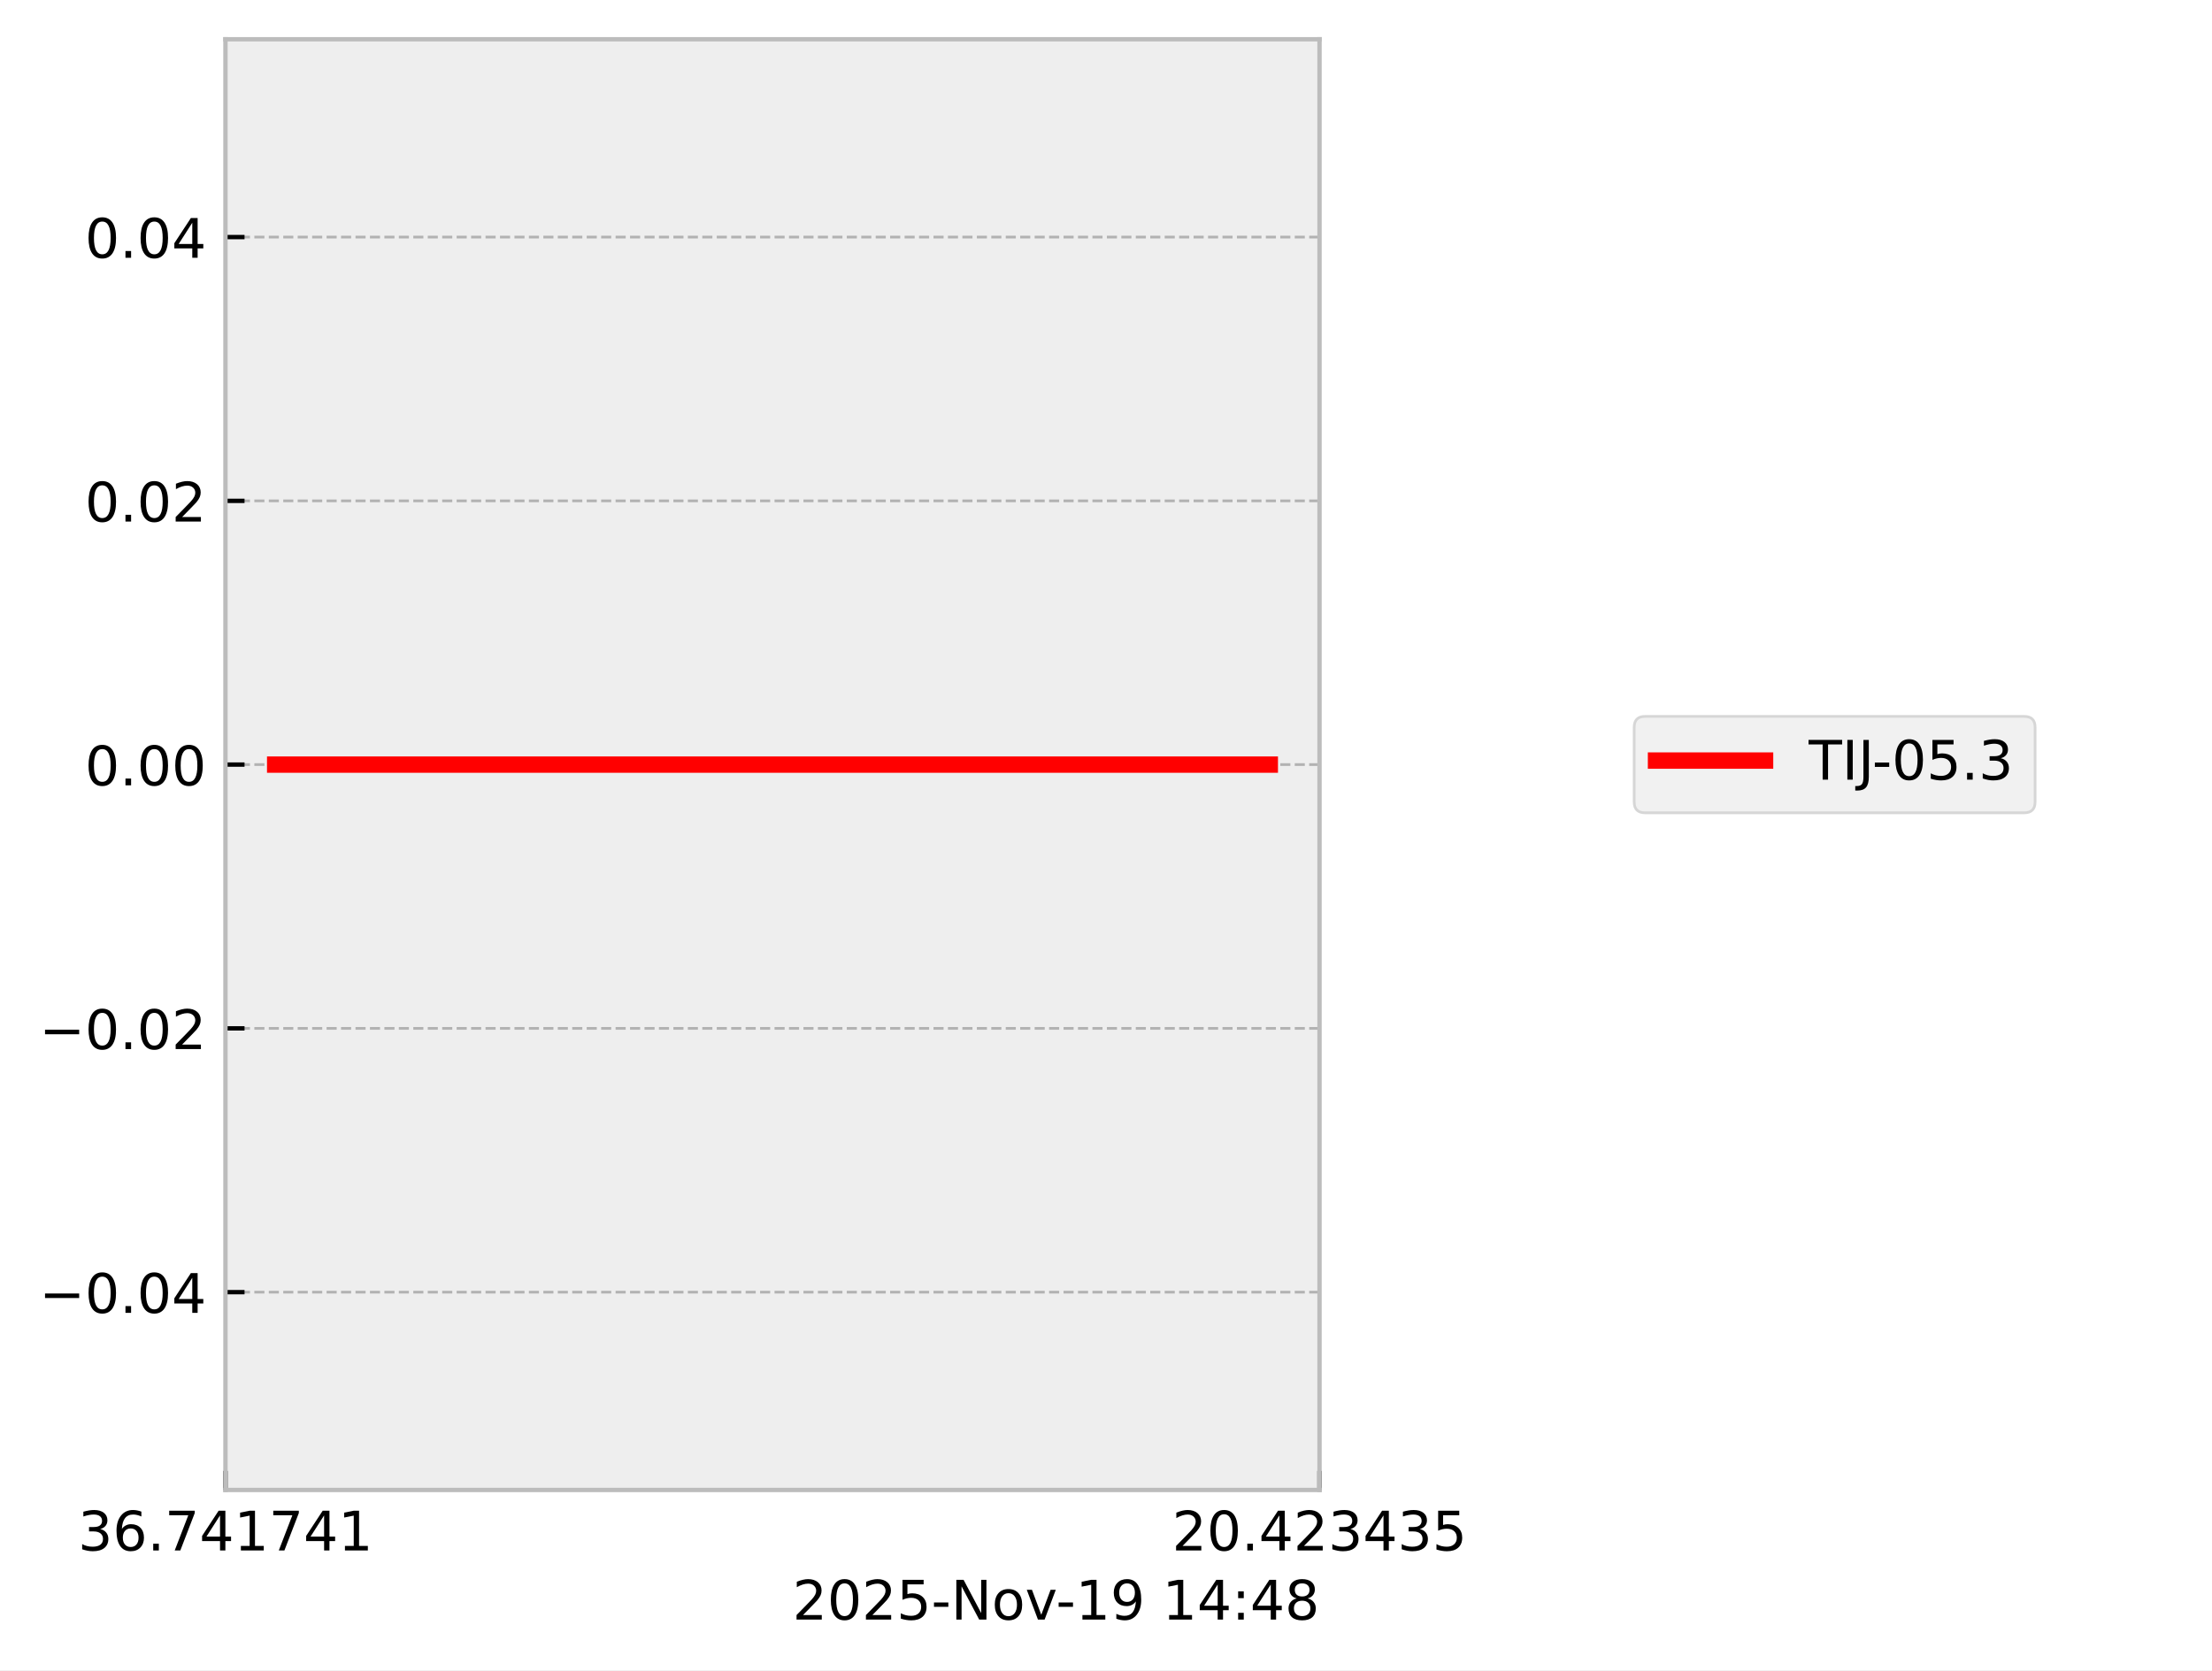
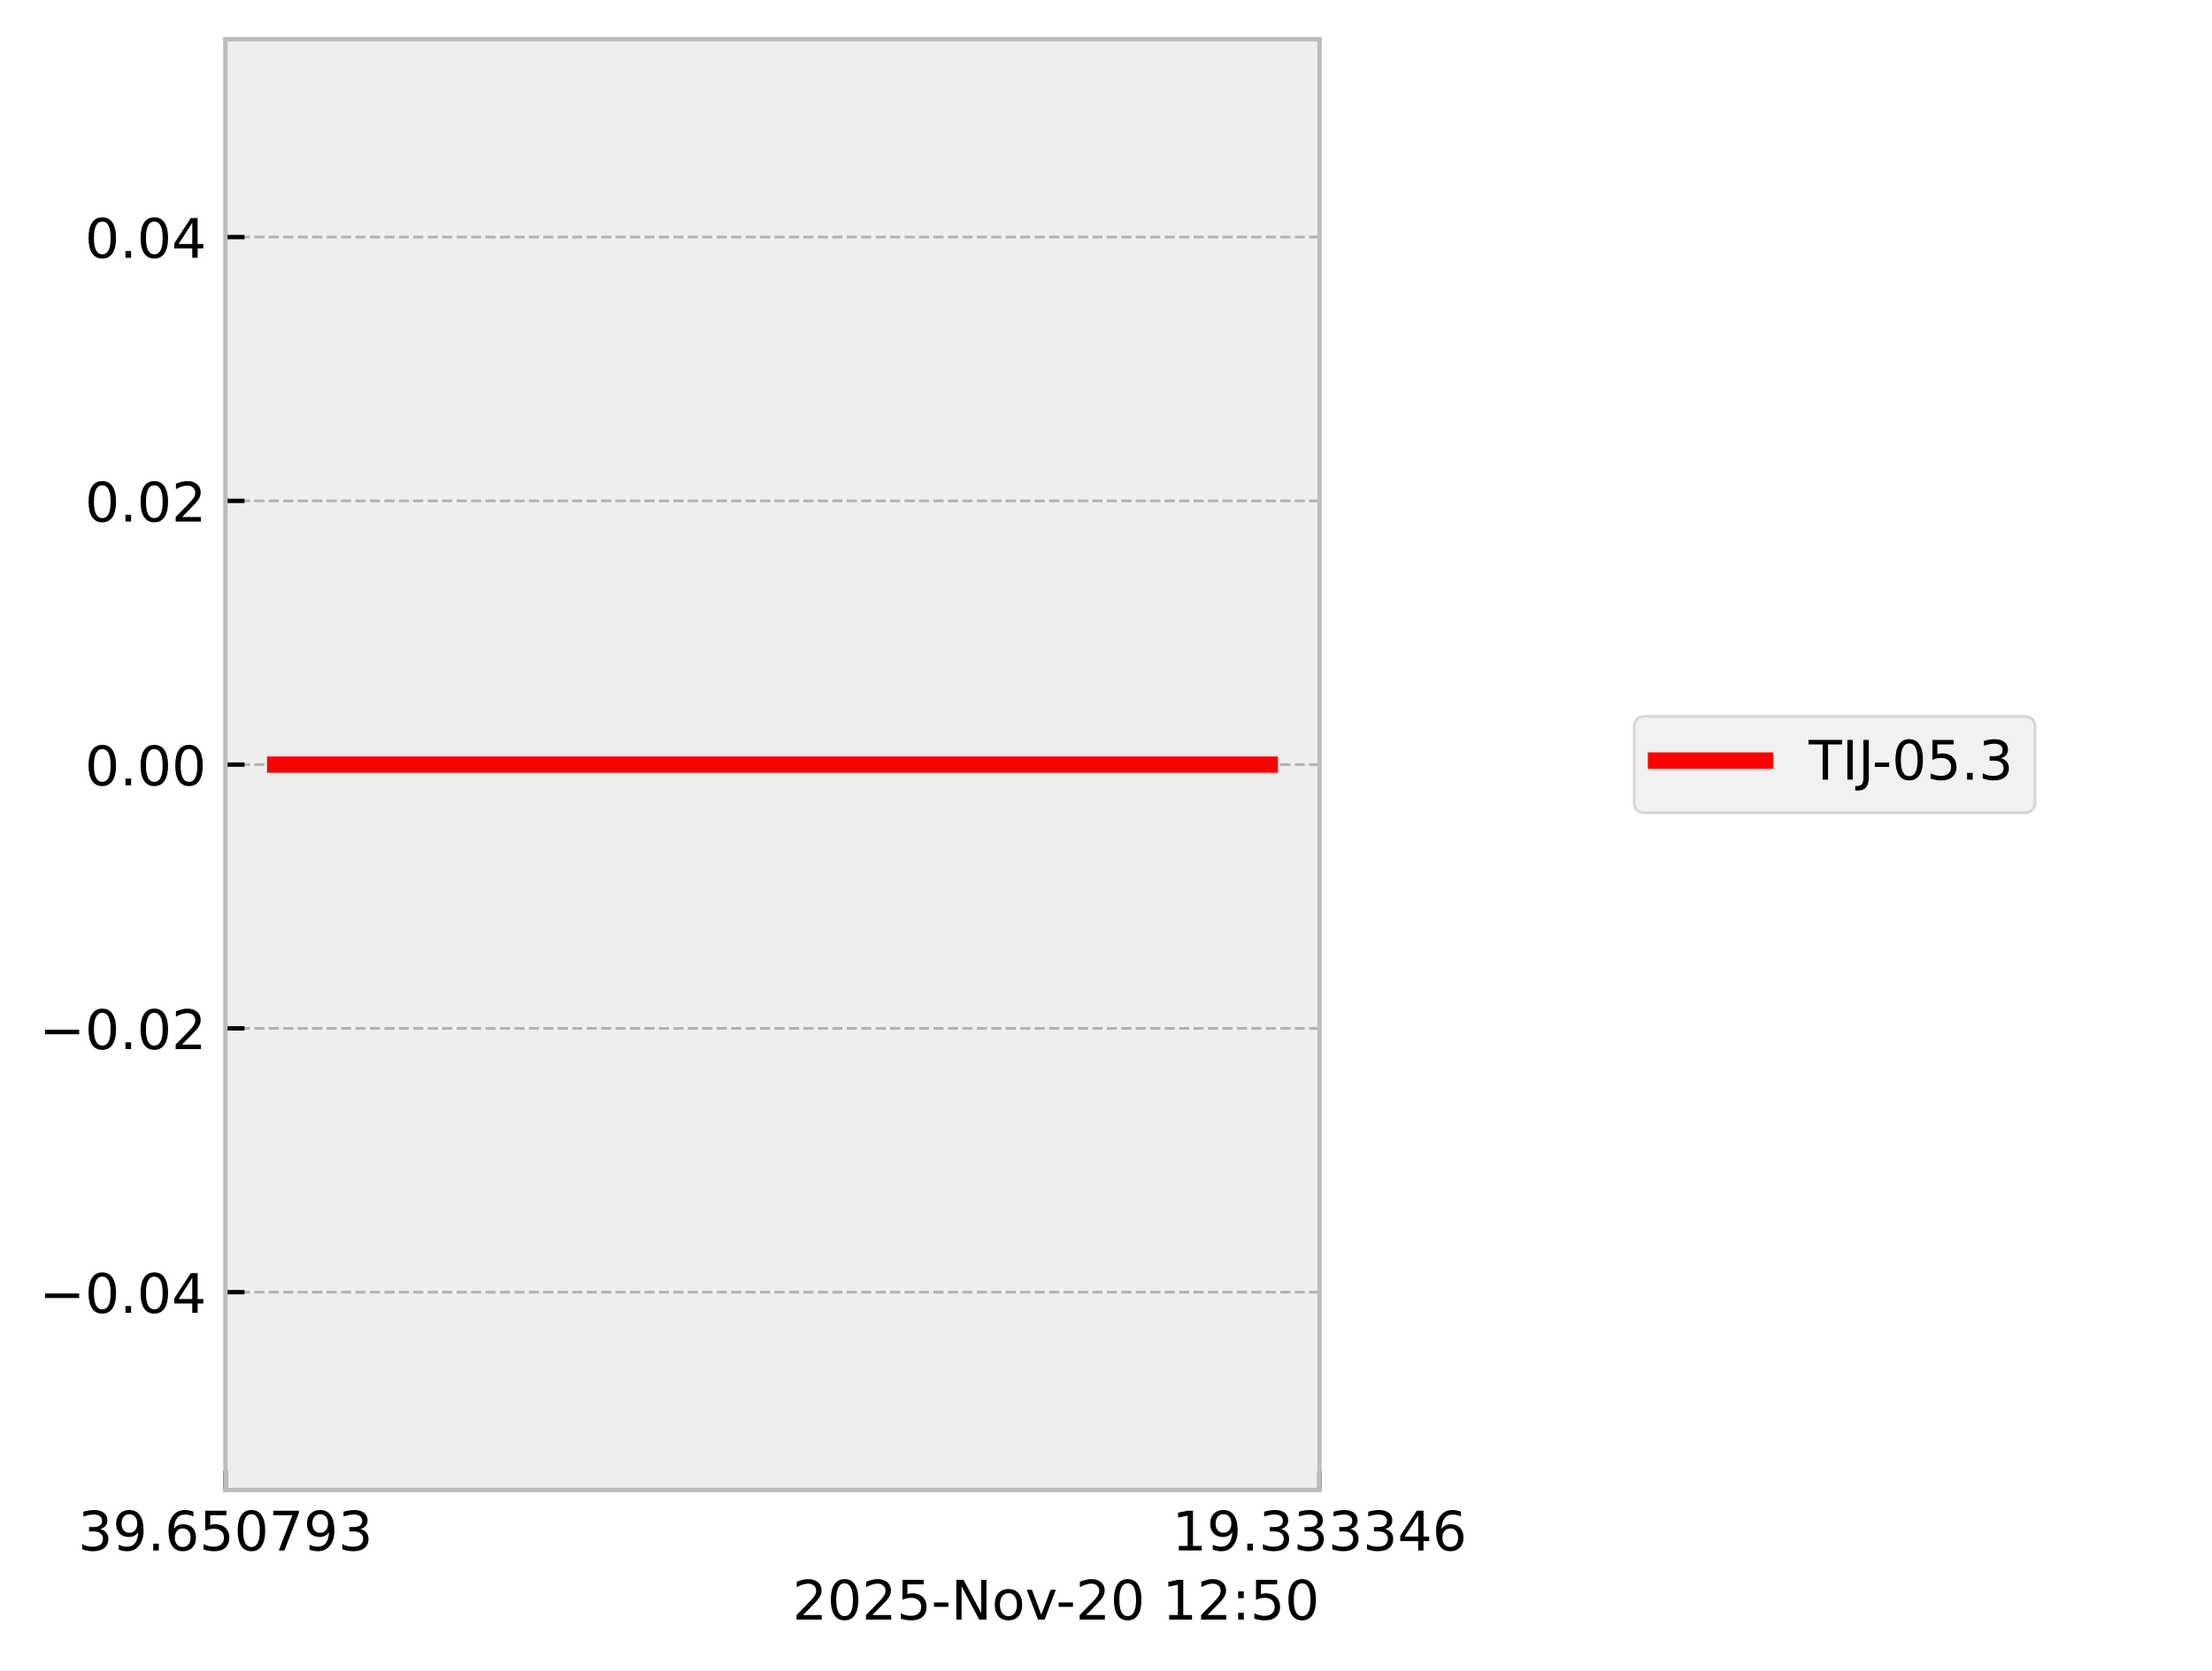
<svg xmlns="http://www.w3.org/2000/svg" xmlns:xlink="http://www.w3.org/1999/xlink" width="405.665pt" height="306.368pt" viewBox="0 0 405.665 306.368" version="1.1">
  <defs>
    <style type="text/css">*{stroke-linejoin: round; stroke-linecap: butt}</style>
  </defs>
  <g id="figure_1">
    <g id="patch_1">
      <path d="M 0 306.368  L 405.665 306.368  L 405.665 0  L 0 0  z " style="fill: #ffffff" />
    </g>
    <g id="axes_1">
      <g id="patch_2">
        <path d="M 41.345 273.312  L 241.991 273.312  L 241.991 7.2  L 41.345 7.2  z " style="fill: #eeeeee" />
      </g>
      <g id="matplotlib.axis_1">
        <g id="xtick_1">
          <g id="line2d_1">
-             <path d="M 41.345 273.312  L 41.345 7.2  " clip-path="url(#p17b02fc938)" style="fill: none; stroke-dasharray: 1.85,0.8; stroke-dashoffset: 0; stroke: #b2b2b2; stroke-width: 0.5" />
+             <path d="M 41.345 273.312  L 41.345 7.2  " clip-path="url(#ped042cbd99)" style="fill: none; stroke-dasharray: 1.85,0.8; stroke-dashoffset: 0; stroke: #b2b2b2; stroke-width: 0.5" />
          </g>
          <g id="line2d_2">
            <defs>
-               <path id="ma397cccc45" d="M 0 0  L 0 -3.5  " style="stroke: #000000; stroke-width: 0.8" />
-             </defs>
-             <g>
-               <use xlink:href="#ma397cccc45" x="41.345" y="273.312" style="stroke: #000000; stroke-width: 0.8" />
+               <path id="m4fe8640479" d="M 0 0  L 0 -3.5  " style="stroke: #000000; stroke-width: 0.8" />
+             </defs>
+             <g>
+               <use xlink:href="#m4fe8640479" x="41.345" y="273.312" style="stroke: #000000; stroke-width: 0.8" />
            </g>
          </g>
          <g id="text_1">
            <g transform="translate(14.30625 284.4104) scale(0.1 -0.1)">
              <defs>
                <path id="DejaVuSans-33" d="M 2597 2516  Q 3050 2419 3304 2112  Q 3559 1806 3559 1356  Q 3559 666 3084 287  Q 2609 -91 1734 -91  Q 1441 -91 1130 -33  Q 819 25 488 141  L 488 750  Q 750 597 1062 519  Q 1375 441 1716 441  Q 2309 441 2620 675  Q 2931 909 2931 1356  Q 2931 1769 2642 2001  Q 2353 2234 1838 2234  L 1294 2234  L 1294 2753  L 1863 2753  Q 2328 2753 2575 2939  Q 2822 3125 2822 3475  Q 2822 3834 2567 4026  Q 2313 4219 1838 4219  Q 1578 4219 1281 4162  Q 984 4106 628 3988  L 628 4550  Q 988 4650 1302 4700  Q 1616 4750 1894 4750  Q 2613 4750 3031 4423  Q 3450 4097 3450 3541  Q 3450 3153 3228 2886  Q 3006 2619 2597 2516  z " transform="scale(0.015625)" />
+                 <path id="DejaVuSans-39" d="M 703 97  L 703 672  Q 941 559 1184 500  Q 1428 441 1663 441  Q 2288 441 2617 861  Q 2947 1281 2994 2138  Q 2813 1869 2534 1725  Q 2256 1581 1919 1581  Q 1219 1581 811 2004  Q 403 2428 403 3163  Q 403 3881 828 4315  Q 1253 4750 1959 4750  Q 2769 4750 3195 4129  Q 3622 3509 3622 2328  Q 3622 1225 3098 567  Q 2575 -91 1691 -91  Q 1453 -91 1209 -44  Q 966 3 703 97  z M 1959 2075  Q 2384 2075 2632 2365  Q 2881 2656 2881 3163  Q 2881 3666 2632 3958  Q 2384 4250 1959 4250  Q 1534 4250 1286 3958  Q 1038 3666 1038 3163  Q 1038 2656 1286 2365  Q 1534 2075 1959 2075  z " transform="scale(0.015625)" />
+                 <path id="DejaVuSans-2e" d="M 684 794  L 1344 794  L 1344 0  L 684 0  L 684 794  z " transform="scale(0.015625)" />
                <path id="DejaVuSans-36" d="M 2113 2584  Q 1688 2584 1439 2293  Q 1191 2003 1191 1497  Q 1191 994 1439 701  Q 1688 409 2113 409  Q 2538 409 2786 701  Q 3034 994 3034 1497  Q 3034 2003 2786 2293  Q 2538 2584 2113 2584  z M 3366 4563  L 3366 3988  Q 3128 4100 2886 4159  Q 2644 4219 2406 4219  Q 1781 4219 1451 3797  Q 1122 3375 1075 2522  Q 1259 2794 1537 2939  Q 1816 3084 2150 3084  Q 2853 3084 3261 2657  Q 3669 2231 3669 1497  Q 3669 778 3244 343  Q 2819 -91 2113 -91  Q 1303 -91 875 529  Q 447 1150 447 2328  Q 447 3434 972 4092  Q 1497 4750 2381 4750  Q 2619 4750 2861 4703  Q 3103 4656 3366 4563  z " transform="scale(0.015625)" />
-                 <path id="DejaVuSans-2e" d="M 684 794  L 1344 794  L 1344 0  L 684 0  L 684 794  z " transform="scale(0.015625)" />
+                 <path id="DejaVuSans-35" d="M 691 4666  L 3169 4666  L 3169 4134  L 1269 4134  L 1269 2991  Q 1406 3038 1543 3061  Q 1681 3084 1819 3084  Q 2600 3084 3056 2656  Q 3513 2228 3513 1497  Q 3513 744 3044 326  Q 2575 -91 1722 -91  Q 1428 -91 1123 -41  Q 819 9 494 109  L 494 744  Q 775 591 1075 516  Q 1375 441 1709 441  Q 2250 441 2565 725  Q 2881 1009 2881 1497  Q 2881 1984 2565 2268  Q 2250 2553 1709 2553  Q 1456 2553 1204 2497  Q 953 2441 691 2322  L 691 4666  z " transform="scale(0.015625)" />
+                 <path id="DejaVuSans-30" d="M 2034 4250  Q 1547 4250 1301 3770  Q 1056 3291 1056 2328  Q 1056 1369 1301 889  Q 1547 409 2034 409  Q 2525 409 2770 889  Q 3016 1369 3016 2328  Q 3016 3291 2770 3770  Q 2525 4250 2034 4250  z M 2034 4750  Q 2819 4750 3233 4129  Q 3647 3509 3647 2328  Q 3647 1150 3233 529  Q 2819 -91 2034 -91  Q 1250 -91 836 529  Q 422 1150 422 2328  Q 422 3509 836 4129  Q 1250 4750 2034 4750  z " transform="scale(0.015625)" />
                <path id="DejaVuSans-37" d="M 525 4666  L 3525 4666  L 3525 4397  L 1831 0  L 1172 0  L 2766 4134  L 525 4134  L 525 4666  z " transform="scale(0.015625)" />
-                 <path id="DejaVuSans-34" d="M 2419 4116  L 825 1625  L 2419 1625  L 2419 4116  z M 2253 4666  L 3047 4666  L 3047 1625  L 3713 1625  L 3713 1100  L 3047 1100  L 3047 0  L 2419 0  L 2419 1100  L 313 1100  L 313 1709  L 2253 4666  z " transform="scale(0.015625)" />
-                 <path id="DejaVuSans-31" d="M 794 531  L 1825 531  L 1825 4091  L 703 3866  L 703 4441  L 1819 4666  L 2450 4666  L 2450 531  L 3481 531  L 3481 0  L 794 0  L 794 531  z " transform="scale(0.015625)" />
              </defs>
              <use xlink:href="#DejaVuSans-33" />
-               <use xlink:href="#DejaVuSans-36" transform="translate(63.62305 0)" />
+               <use xlink:href="#DejaVuSans-39" transform="translate(63.62305 0)" />
              <use xlink:href="#DejaVuSans-2e" transform="translate(127.2461 0)" />
-               <use xlink:href="#DejaVuSans-37" transform="translate(159.0332 0)" />
-               <use xlink:href="#DejaVuSans-34" transform="translate(222.6562 0)" />
-               <use xlink:href="#DejaVuSans-31" transform="translate(286.2793 0)" />
+               <use xlink:href="#DejaVuSans-36" transform="translate(159.0332 0)" />
+               <use xlink:href="#DejaVuSans-35" transform="translate(222.6562 0)" />
+               <use xlink:href="#DejaVuSans-30" transform="translate(286.2793 0)" />
              <use xlink:href="#DejaVuSans-37" transform="translate(349.9023 0)" />
-               <use xlink:href="#DejaVuSans-34" transform="translate(413.5254 0)" />
-               <use xlink:href="#DejaVuSans-31" transform="translate(477.1484 0)" />
+               <use xlink:href="#DejaVuSans-39" transform="translate(413.5254 0)" />
+               <use xlink:href="#DejaVuSans-33" transform="translate(477.1484 0)" />
            </g>
          </g>
        </g>
        <g id="xtick_2">
          <g id="line2d_3">
-             <path d="M 241.991 273.312  L 241.991 7.2  " clip-path="url(#p17b02fc938)" style="fill: none; stroke-dasharray: 1.85,0.8; stroke-dashoffset: 0; stroke: #b2b2b2; stroke-width: 0.5" />
+             <path d="M 241.991 273.312  L 241.991 7.2  " clip-path="url(#ped042cbd99)" style="fill: none; stroke-dasharray: 1.85,0.8; stroke-dashoffset: 0; stroke: #b2b2b2; stroke-width: 0.5" />
          </g>
          <g id="line2d_4">
            <g>
-               <use xlink:href="#ma397cccc45" x="241.991" y="273.312" style="stroke: #000000; stroke-width: 0.8" />
+               <use xlink:href="#m4fe8640479" x="241.991" y="273.312" style="stroke: #000000; stroke-width: 0.8" />
            </g>
          </g>
          <g id="text_2">
            <g transform="translate(214.9522 284.4104) scale(0.1 -0.1)">
              <defs>
-                 <path id="DejaVuSans-32" d="M 1228 531  L 3431 531  L 3431 0  L 469 0  L 469 531  Q 828 903 1448 1529  Q 2069 2156 2228 2338  Q 2531 2678 2651 2914  Q 2772 3150 2772 3378  Q 2772 3750 2511 3984  Q 2250 4219 1831 4219  Q 1534 4219 1204 4116  Q 875 4013 500 3803  L 500 4441  Q 881 4594 1212 4672  Q 1544 4750 1819 4750  Q 2544 4750 2975 4387  Q 3406 4025 3406 3419  Q 3406 3131 3298 2873  Q 3191 2616 2906 2266  Q 2828 2175 2409 1742  Q 1991 1309 1228 531  z " transform="scale(0.015625)" />
-                 <path id="DejaVuSans-30" d="M 2034 4250  Q 1547 4250 1301 3770  Q 1056 3291 1056 2328  Q 1056 1369 1301 889  Q 1547 409 2034 409  Q 2525 409 2770 889  Q 3016 1369 3016 2328  Q 3016 3291 2770 3770  Q 2525 4250 2034 4250  z M 2034 4750  Q 2819 4750 3233 4129  Q 3647 3509 3647 2328  Q 3647 1150 3233 529  Q 2819 -91 2034 -91  Q 1250 -91 836 529  Q 422 1150 422 2328  Q 422 3509 836 4129  Q 1250 4750 2034 4750  z " transform="scale(0.015625)" />
-                 <path id="DejaVuSans-35" d="M 691 4666  L 3169 4666  L 3169 4134  L 1269 4134  L 1269 2991  Q 1406 3038 1543 3061  Q 1681 3084 1819 3084  Q 2600 3084 3056 2656  Q 3513 2228 3513 1497  Q 3513 744 3044 326  Q 2575 -91 1722 -91  Q 1428 -91 1123 -41  Q 819 9 494 109  L 494 744  Q 775 591 1075 516  Q 1375 441 1709 441  Q 2250 441 2565 725  Q 2881 1009 2881 1497  Q 2881 1984 2565 2268  Q 2250 2553 1709 2553  Q 1456 2553 1204 2497  Q 953 2441 691 2322  L 691 4666  z " transform="scale(0.015625)" />
+                 <path id="DejaVuSans-31" d="M 794 531  L 1825 531  L 1825 4091  L 703 3866  L 703 4441  L 1819 4666  L 2450 4666  L 2450 531  L 3481 531  L 3481 0  L 794 0  L 794 531  z " transform="scale(0.015625)" />
+                 <path id="DejaVuSans-34" d="M 2419 4116  L 825 1625  L 2419 1625  L 2419 4116  z M 2253 4666  L 3047 4666  L 3047 1625  L 3713 1625  L 3713 1100  L 3047 1100  L 3047 0  L 2419 0  L 2419 1100  L 313 1100  L 313 1709  L 2253 4666  z " transform="scale(0.015625)" />
              </defs>
-               <use xlink:href="#DejaVuSans-32" />
-               <use xlink:href="#DejaVuSans-30" transform="translate(63.62305 0)" />
+               <use xlink:href="#DejaVuSans-31" />
+               <use xlink:href="#DejaVuSans-39" transform="translate(63.62305 0)" />
              <use xlink:href="#DejaVuSans-2e" transform="translate(127.2461 0)" />
-               <use xlink:href="#DejaVuSans-34" transform="translate(159.0332 0)" />
-               <use xlink:href="#DejaVuSans-32" transform="translate(222.6562 0)" />
+               <use xlink:href="#DejaVuSans-33" transform="translate(159.0332 0)" />
+               <use xlink:href="#DejaVuSans-33" transform="translate(222.6562 0)" />
              <use xlink:href="#DejaVuSans-33" transform="translate(286.2793 0)" />
-               <use xlink:href="#DejaVuSans-34" transform="translate(349.9023 0)" />
-               <use xlink:href="#DejaVuSans-33" transform="translate(413.5254 0)" />
-               <use xlink:href="#DejaVuSans-35" transform="translate(477.1484 0)" />
+               <use xlink:href="#DejaVuSans-33" transform="translate(349.9023 0)" />
+               <use xlink:href="#DejaVuSans-34" transform="translate(413.5254 0)" />
+               <use xlink:href="#DejaVuSans-36" transform="translate(477.1484 0)" />
            </g>
          </g>
        </g>
        <g id="text_3">
          <g transform="translate(145.3475 297.0886) scale(0.1 -0.1)">
            <defs>
+               <path id="DejaVuSans-32" d="M 1228 531  L 3431 531  L 3431 0  L 469 0  L 469 531  Q 828 903 1448 1529  Q 2069 2156 2228 2338  Q 2531 2678 2651 2914  Q 2772 3150 2772 3378  Q 2772 3750 2511 3984  Q 2250 4219 1831 4219  Q 1534 4219 1204 4116  Q 875 4013 500 3803  L 500 4441  Q 881 4594 1212 4672  Q 1544 4750 1819 4750  Q 2544 4750 2975 4387  Q 3406 4025 3406 3419  Q 3406 3131 3298 2873  Q 3191 2616 2906 2266  Q 2828 2175 2409 1742  Q 1991 1309 1228 531  z " transform="scale(0.015625)" />
              <path id="DejaVuSans-2d" d="M 313 2009  L 1997 2009  L 1997 1497  L 313 1497  L 313 2009  z " transform="scale(0.015625)" />
              <path id="DejaVuSans-4e" d="M 628 4666  L 1478 4666  L 3547 763  L 3547 4666  L 4159 4666  L 4159 0  L 3309 0  L 1241 3903  L 1241 0  L 628 0  L 628 4666  z " transform="scale(0.015625)" />
              <path id="DejaVuSans-6f" d="M 1959 3097  Q 1497 3097 1228 2736  Q 959 2375 959 1747  Q 959 1119 1226 758  Q 1494 397 1959 397  Q 2419 397 2687 759  Q 2956 1122 2956 1747  Q 2956 2369 2687 2733  Q 2419 3097 1959 3097  z M 1959 3584  Q 2709 3584 3137 3096  Q 3566 2609 3566 1747  Q 3566 888 3137 398  Q 2709 -91 1959 -91  Q 1206 -91 779 398  Q 353 888 353 1747  Q 353 2609 779 3096  Q 1206 3584 1959 3584  z " transform="scale(0.015625)" />
              <path id="DejaVuSans-76" d="M 191 3500  L 800 3500  L 1894 563  L 2988 3500  L 3597 3500  L 2284 0  L 1503 0  L 191 3500  z " transform="scale(0.015625)" />
-               <path id="DejaVuSans-39" d="M 703 97  L 703 672  Q 941 559 1184 500  Q 1428 441 1663 441  Q 2288 441 2617 861  Q 2947 1281 2994 2138  Q 2813 1869 2534 1725  Q 2256 1581 1919 1581  Q 1219 1581 811 2004  Q 403 2428 403 3163  Q 403 3881 828 4315  Q 1253 4750 1959 4750  Q 2769 4750 3195 4129  Q 3622 3509 3622 2328  Q 3622 1225 3098 567  Q 2575 -91 1691 -91  Q 1453 -91 1209 -44  Q 966 3 703 97  z M 1959 2075  Q 2384 2075 2632 2365  Q 2881 2656 2881 3163  Q 2881 3666 2632 3958  Q 2384 4250 1959 4250  Q 1534 4250 1286 3958  Q 1038 3666 1038 3163  Q 1038 2656 1286 2365  Q 1534 2075 1959 2075  z " transform="scale(0.015625)" />
              <path id="DejaVuSans-20" transform="scale(0.015625)" />
              <path id="DejaVuSans-3a" d="M 750 794  L 1409 794  L 1409 0  L 750 0  L 750 794  z M 750 3309  L 1409 3309  L 1409 2516  L 750 2516  L 750 3309  z " transform="scale(0.015625)" />
-               <path id="DejaVuSans-38" d="M 2034 2216  Q 1584 2216 1326 1975  Q 1069 1734 1069 1313  Q 1069 891 1326 650  Q 1584 409 2034 409  Q 2484 409 2743 651  Q 3003 894 3003 1313  Q 3003 1734 2745 1975  Q 2488 2216 2034 2216  z M 1403 2484  Q 997 2584 770 2862  Q 544 3141 544 3541  Q 544 4100 942 4425  Q 1341 4750 2034 4750  Q 2731 4750 3128 4425  Q 3525 4100 3525 3541  Q 3525 3141 3298 2862  Q 3072 2584 2669 2484  Q 3125 2378 3379 2068  Q 3634 1759 3634 1313  Q 3634 634 3220 271  Q 2806 -91 2034 -91  Q 1263 -91 848 271  Q 434 634 434 1313  Q 434 1759 690 2068  Q 947 2378 1403 2484  z M 1172 3481  Q 1172 3119 1398 2916  Q 1625 2713 2034 2713  Q 2441 2713 2670 2916  Q 2900 3119 2900 3481  Q 2900 3844 2670 4047  Q 2441 4250 2034 4250  Q 1625 4250 1398 4047  Q 1172 3844 1172 3481  z " transform="scale(0.015625)" />
            </defs>
            <use xlink:href="#DejaVuSans-32" />
            <use xlink:href="#DejaVuSans-30" transform="translate(63.62305 0)" />
            <use xlink:href="#DejaVuSans-32" transform="translate(127.2461 0)" />
            <use xlink:href="#DejaVuSans-35" transform="translate(190.8691 0)" />
            <use xlink:href="#DejaVuSans-2d" transform="translate(254.4922 0)" />
            <use xlink:href="#DejaVuSans-4e" transform="translate(290.5762 0)" />
            <use xlink:href="#DejaVuSans-6f" transform="translate(365.3809 0)" />
            <use xlink:href="#DejaVuSans-76" transform="translate(426.5625 0)" />
            <use xlink:href="#DejaVuSans-2d" transform="translate(483.1172 0)" />
-             <use xlink:href="#DejaVuSans-31" transform="translate(519.2012 0)" />
-             <use xlink:href="#DejaVuSans-39" transform="translate(582.8242 0)" />
+             <use xlink:href="#DejaVuSans-32" transform="translate(519.2012 0)" />
+             <use xlink:href="#DejaVuSans-30" transform="translate(582.8242 0)" />
            <use xlink:href="#DejaVuSans-20" transform="translate(646.4473 0)" />
            <use xlink:href="#DejaVuSans-31" transform="translate(678.2344 0)" />
-             <use xlink:href="#DejaVuSans-34" transform="translate(741.8574 0)" />
+             <use xlink:href="#DejaVuSans-32" transform="translate(741.8574 0)" />
            <use xlink:href="#DejaVuSans-3a" transform="translate(805.4805 0)" />
-             <use xlink:href="#DejaVuSans-34" transform="translate(839.1719 0)" />
-             <use xlink:href="#DejaVuSans-38" transform="translate(902.7949 0)" />
+             <use xlink:href="#DejaVuSans-35" transform="translate(839.1719 0)" />
+             <use xlink:href="#DejaVuSans-30" transform="translate(902.7949 0)" />
          </g>
        </g>
      </g>
      <g id="matplotlib.axis_2">
        <g id="ytick_1">
          <g id="line2d_5">
-             <path d="M 41.345 237.024  L 241.991 237.024  " clip-path="url(#p17b02fc938)" style="fill: none; stroke-dasharray: 1.85,0.8; stroke-dashoffset: 0; stroke: #b2b2b2; stroke-width: 0.5" />
+             <path d="M 41.345 237.024  L 241.991 237.024  " clip-path="url(#ped042cbd99)" style="fill: none; stroke-dasharray: 1.85,0.8; stroke-dashoffset: 0; stroke: #b2b2b2; stroke-width: 0.5" />
          </g>
          <g id="line2d_6">
            <defs>
-               <path id="m4c75ce81dd" d="M 0 0  L 3.5 0  " style="stroke: #000000; stroke-width: 0.8" />
-             </defs>
-             <g>
-               <use xlink:href="#m4c75ce81dd" x="41.345" y="237.024" style="stroke: #000000; stroke-width: 0.8" />
+               <path id="m8bb0873ea2" d="M 0 0  L 3.5 0  " style="stroke: #000000; stroke-width: 0.8" />
+             </defs>
+             <g>
+               <use xlink:href="#m8bb0873ea2" x="41.345" y="237.024" style="stroke: #000000; stroke-width: 0.8" />
            </g>
          </g>
          <g id="text_4">
            <g transform="translate(7.2 240.8232) scale(0.1 -0.1)">
              <defs>
                <path id="DejaVuSans-2212" d="M 678 2272  L 4684 2272  L 4684 1741  L 678 1741  L 678 2272  z " transform="scale(0.015625)" />
              </defs>
              <use xlink:href="#DejaVuSans-2212" />
              <use xlink:href="#DejaVuSans-30" transform="translate(83.78906 0)" />
              <use xlink:href="#DejaVuSans-2e" transform="translate(147.4121 0)" />
              <use xlink:href="#DejaVuSans-30" transform="translate(179.1992 0)" />
              <use xlink:href="#DejaVuSans-34" transform="translate(242.8223 0)" />
            </g>
          </g>
        </g>
        <g id="ytick_2">
          <g id="line2d_7">
-             <path d="M 41.345 188.64  L 241.991 188.64  " clip-path="url(#p17b02fc938)" style="fill: none; stroke-dasharray: 1.85,0.8; stroke-dashoffset: 0; stroke: #b2b2b2; stroke-width: 0.5" />
+             <path d="M 41.345 188.64  L 241.991 188.64  " clip-path="url(#ped042cbd99)" style="fill: none; stroke-dasharray: 1.85,0.8; stroke-dashoffset: 0; stroke: #b2b2b2; stroke-width: 0.5" />
          </g>
          <g id="line2d_8">
            <g>
-               <use xlink:href="#m4c75ce81dd" x="41.345" y="188.64" style="stroke: #000000; stroke-width: 0.8" />
+               <use xlink:href="#m8bb0873ea2" x="41.345" y="188.64" style="stroke: #000000; stroke-width: 0.8" />
            </g>
          </g>
          <g id="text_5">
            <g transform="translate(7.2 192.4392) scale(0.1 -0.1)">
              <use xlink:href="#DejaVuSans-2212" />
              <use xlink:href="#DejaVuSans-30" transform="translate(83.78906 0)" />
              <use xlink:href="#DejaVuSans-2e" transform="translate(147.4121 0)" />
              <use xlink:href="#DejaVuSans-30" transform="translate(179.1992 0)" />
              <use xlink:href="#DejaVuSans-32" transform="translate(242.8223 0)" />
            </g>
          </g>
        </g>
        <g id="ytick_3">
          <g id="line2d_9">
-             <path d="M 41.345 140.256  L 241.991 140.256  " clip-path="url(#p17b02fc938)" style="fill: none; stroke-dasharray: 1.85,0.8; stroke-dashoffset: 0; stroke: #b2b2b2; stroke-width: 0.5" />
+             <path d="M 41.345 140.256  L 241.991 140.256  " clip-path="url(#ped042cbd99)" style="fill: none; stroke-dasharray: 1.85,0.8; stroke-dashoffset: 0; stroke: #b2b2b2; stroke-width: 0.5" />
          </g>
          <g id="line2d_10">
            <g>
-               <use xlink:href="#m4c75ce81dd" x="41.345" y="140.256" style="stroke: #000000; stroke-width: 0.8" />
+               <use xlink:href="#m8bb0873ea2" x="41.345" y="140.256" style="stroke: #000000; stroke-width: 0.8" />
            </g>
          </g>
          <g id="text_6">
            <g transform="translate(15.57969 144.0552) scale(0.1 -0.1)">
              <use xlink:href="#DejaVuSans-30" />
              <use xlink:href="#DejaVuSans-2e" transform="translate(63.62305 0)" />
              <use xlink:href="#DejaVuSans-30" transform="translate(95.41016 0)" />
              <use xlink:href="#DejaVuSans-30" transform="translate(159.0332 0)" />
            </g>
          </g>
        </g>
        <g id="ytick_4">
          <g id="line2d_11">
-             <path d="M 41.345 91.872  L 241.991 91.872  " clip-path="url(#p17b02fc938)" style="fill: none; stroke-dasharray: 1.85,0.8; stroke-dashoffset: 0; stroke: #b2b2b2; stroke-width: 0.5" />
+             <path d="M 41.345 91.872  L 241.991 91.872  " clip-path="url(#ped042cbd99)" style="fill: none; stroke-dasharray: 1.85,0.8; stroke-dashoffset: 0; stroke: #b2b2b2; stroke-width: 0.5" />
          </g>
          <g id="line2d_12">
            <g>
-               <use xlink:href="#m4c75ce81dd" x="41.345" y="91.872" style="stroke: #000000; stroke-width: 0.8" />
+               <use xlink:href="#m8bb0873ea2" x="41.345" y="91.872" style="stroke: #000000; stroke-width: 0.8" />
            </g>
          </g>
          <g id="text_7">
            <g transform="translate(15.57969 95.67122) scale(0.1 -0.1)">
              <use xlink:href="#DejaVuSans-30" />
              <use xlink:href="#DejaVuSans-2e" transform="translate(63.62305 0)" />
              <use xlink:href="#DejaVuSans-30" transform="translate(95.41016 0)" />
              <use xlink:href="#DejaVuSans-32" transform="translate(159.0332 0)" />
            </g>
          </g>
        </g>
        <g id="ytick_5">
          <g id="line2d_13">
-             <path d="M 41.345 43.488  L 241.991 43.488  " clip-path="url(#p17b02fc938)" style="fill: none; stroke-dasharray: 1.85,0.8; stroke-dashoffset: 0; stroke: #b2b2b2; stroke-width: 0.5" />
+             <path d="M 41.345 43.488  L 241.991 43.488  " clip-path="url(#ped042cbd99)" style="fill: none; stroke-dasharray: 1.85,0.8; stroke-dashoffset: 0; stroke: #b2b2b2; stroke-width: 0.5" />
          </g>
          <g id="line2d_14">
            <g>
-               <use xlink:href="#m4c75ce81dd" x="41.345" y="43.488" style="stroke: #000000; stroke-width: 0.8" />
+               <use xlink:href="#m8bb0873ea2" x="41.345" y="43.488" style="stroke: #000000; stroke-width: 0.8" />
            </g>
          </g>
          <g id="text_8">
            <g transform="translate(15.57969 47.28722) scale(0.1 -0.1)">
              <use xlink:href="#DejaVuSans-30" />
              <use xlink:href="#DejaVuSans-2e" transform="translate(63.62305 0)" />
              <use xlink:href="#DejaVuSans-30" transform="translate(95.41016 0)" />
              <use xlink:href="#DejaVuSans-34" transform="translate(159.0332 0)" />
            </g>
          </g>
        </g>
      </g>
      <g id="line2d_15">
-         <path d="M 50.466 140.256  L 232.871 140.256  " clip-path="url(#p17b02fc938)" style="fill: none; stroke: #ff0000; stroke-width: 3; stroke-linecap: square" />
+         <path d="M 50.466 140.256  L 226.133 140.256  L 232.871 140.256  " clip-path="url(#ped042cbd99)" style="fill: none; stroke: #ff0000; stroke-width: 3; stroke-linecap: square" />
      </g>
      <g id="patch_3">
        <path d="M 41.345 273.312  L 41.345 7.2  " style="fill: none; stroke: #bcbcbc; stroke-width: 0.8; stroke-linejoin: miter; stroke-linecap: square" />
      </g>
      <g id="patch_4">
        <path d="M 241.991 273.312  L 241.991 7.2  " style="fill: none; stroke: #bcbcbc; stroke-width: 0.8; stroke-linejoin: miter; stroke-linecap: square" />
      </g>
      <g id="patch_5">
        <path d="M 41.345 273.312  L 241.991 273.312  " style="fill: none; stroke: #bcbcbc; stroke-width: 0.8; stroke-linejoin: miter; stroke-linecap: square" />
      </g>
      <g id="patch_6">
        <path d="M 41.345 7.2  L 241.991 7.2  " style="fill: none; stroke: #bcbcbc; stroke-width: 0.8; stroke-linejoin: miter; stroke-linecap: square" />
      </g>
    </g>
    <g id="axes_2">
      <g id="legend_1">
        <g id="patch_7">
          <path d="M 301.702 149.095  L 371.22 149.095  Q 373.22 149.095 373.22 147.095  L 373.22 133.417  Q 373.22 131.417 371.22 131.417  L 301.702 131.417  Q 299.702 131.417 299.702 133.417  L 299.702 147.095  Q 299.702 149.095 301.702 149.095  z " style="fill: #eeeeee; opacity: 0.8; stroke: #cccccc; stroke-width: 0.5; stroke-linejoin: miter" />
        </g>
        <g id="line2d_16">
          <path d="M 303.702 139.515  L 313.702 139.515  L 323.702 139.515  " style="fill: none; stroke: #ff0000; stroke-width: 3; stroke-linecap: square" />
        </g>
        <g id="text_9">
          <g transform="translate(331.7016 143.0154) scale(0.1 -0.1)">
            <defs>
              <path id="DejaVuSans-54" d="M -19 4666  L 3928 4666  L 3928 4134  L 2272 4134  L 2272 0  L 1638 0  L 1638 4134  L -19 4134  L -19 4666  z " transform="scale(0.015625)" />
              <path id="DejaVuSans-49" d="M 628 4666  L 1259 4666  L 1259 0  L 628 0  L 628 4666  z " transform="scale(0.015625)" />
              <path id="DejaVuSans-4a" d="M 628 4666  L 1259 4666  L 1259 325  Q 1259 -519 939 -900  Q 619 -1281 -91 -1281  L -331 -1281  L -331 -750  L -134 -750  Q 284 -750 456 -515  Q 628 -281 628 325  L 628 4666  z " transform="scale(0.015625)" />
            </defs>
            <use xlink:href="#DejaVuSans-54" />
            <use xlink:href="#DejaVuSans-49" transform="translate(61.08398 0)" />
            <use xlink:href="#DejaVuSans-4a" transform="translate(90.57617 0)" />
            <use xlink:href="#DejaVuSans-2d" transform="translate(116.4434 0)" />
            <use xlink:href="#DejaVuSans-30" transform="translate(152.5273 0)" />
            <use xlink:href="#DejaVuSans-35" transform="translate(216.1504 0)" />
            <use xlink:href="#DejaVuSans-2e" transform="translate(279.7734 0)" />
            <use xlink:href="#DejaVuSans-33" transform="translate(311.5605 0)" />
          </g>
        </g>
      </g>
    </g>
  </g>
  <defs>
-     <clipPath id="p17b02fc938">
+     <clipPath id="ped042cbd99">
      <rect x="41.345" y="7.2" width="200.646" height="266.112" />
    </clipPath>
  </defs>
</svg>
